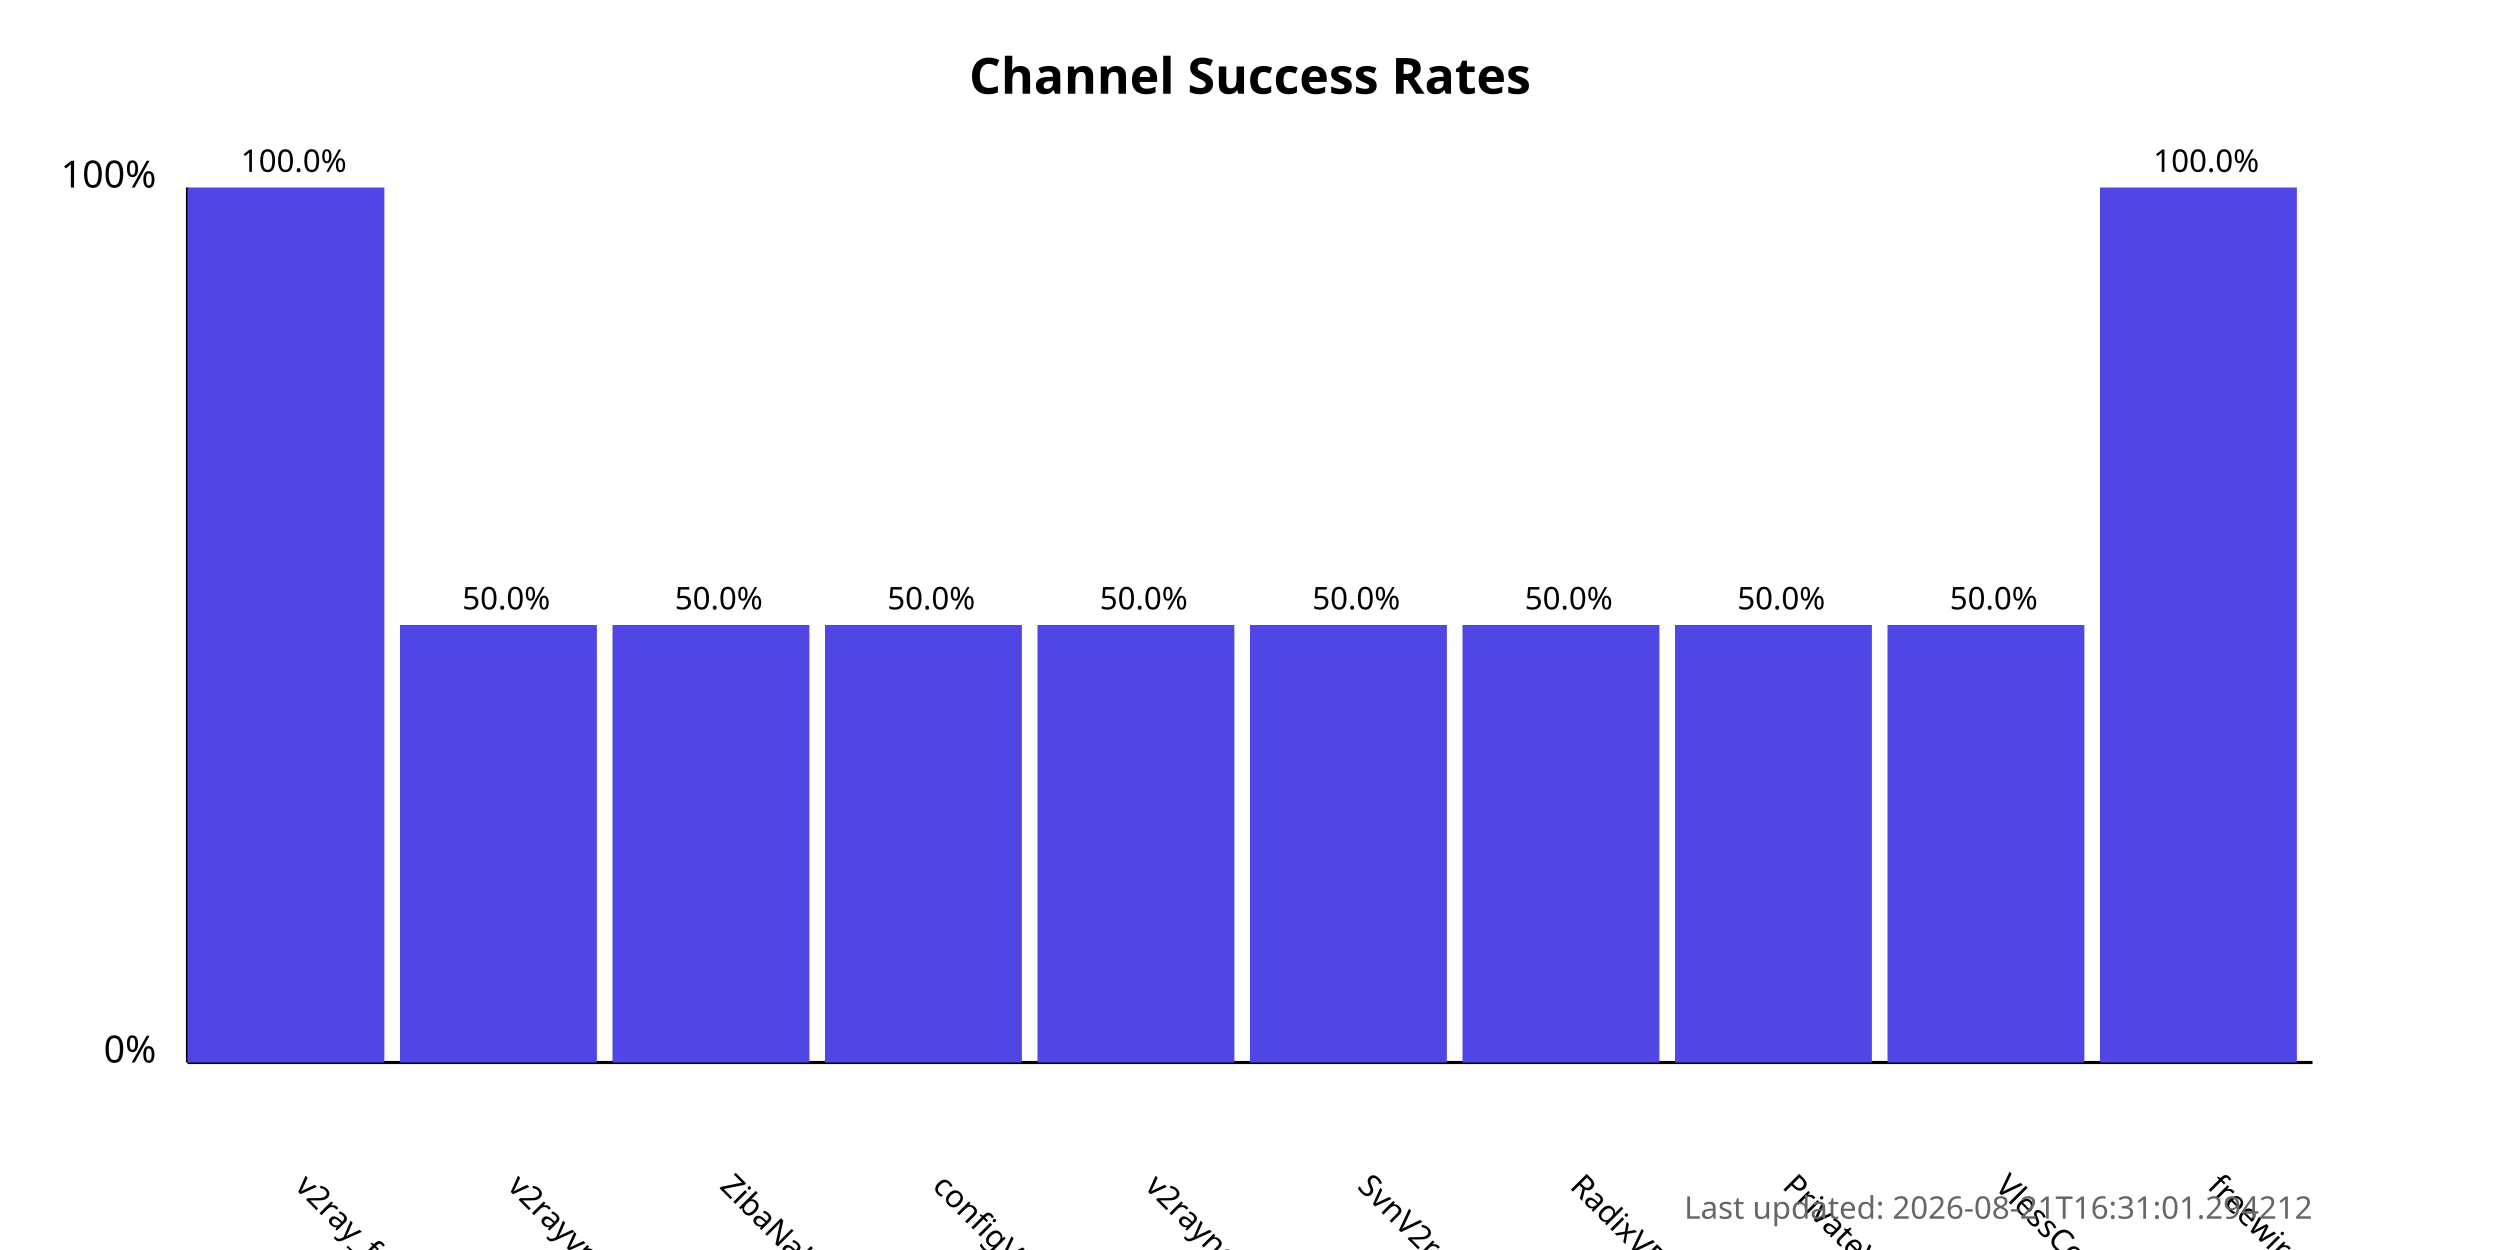
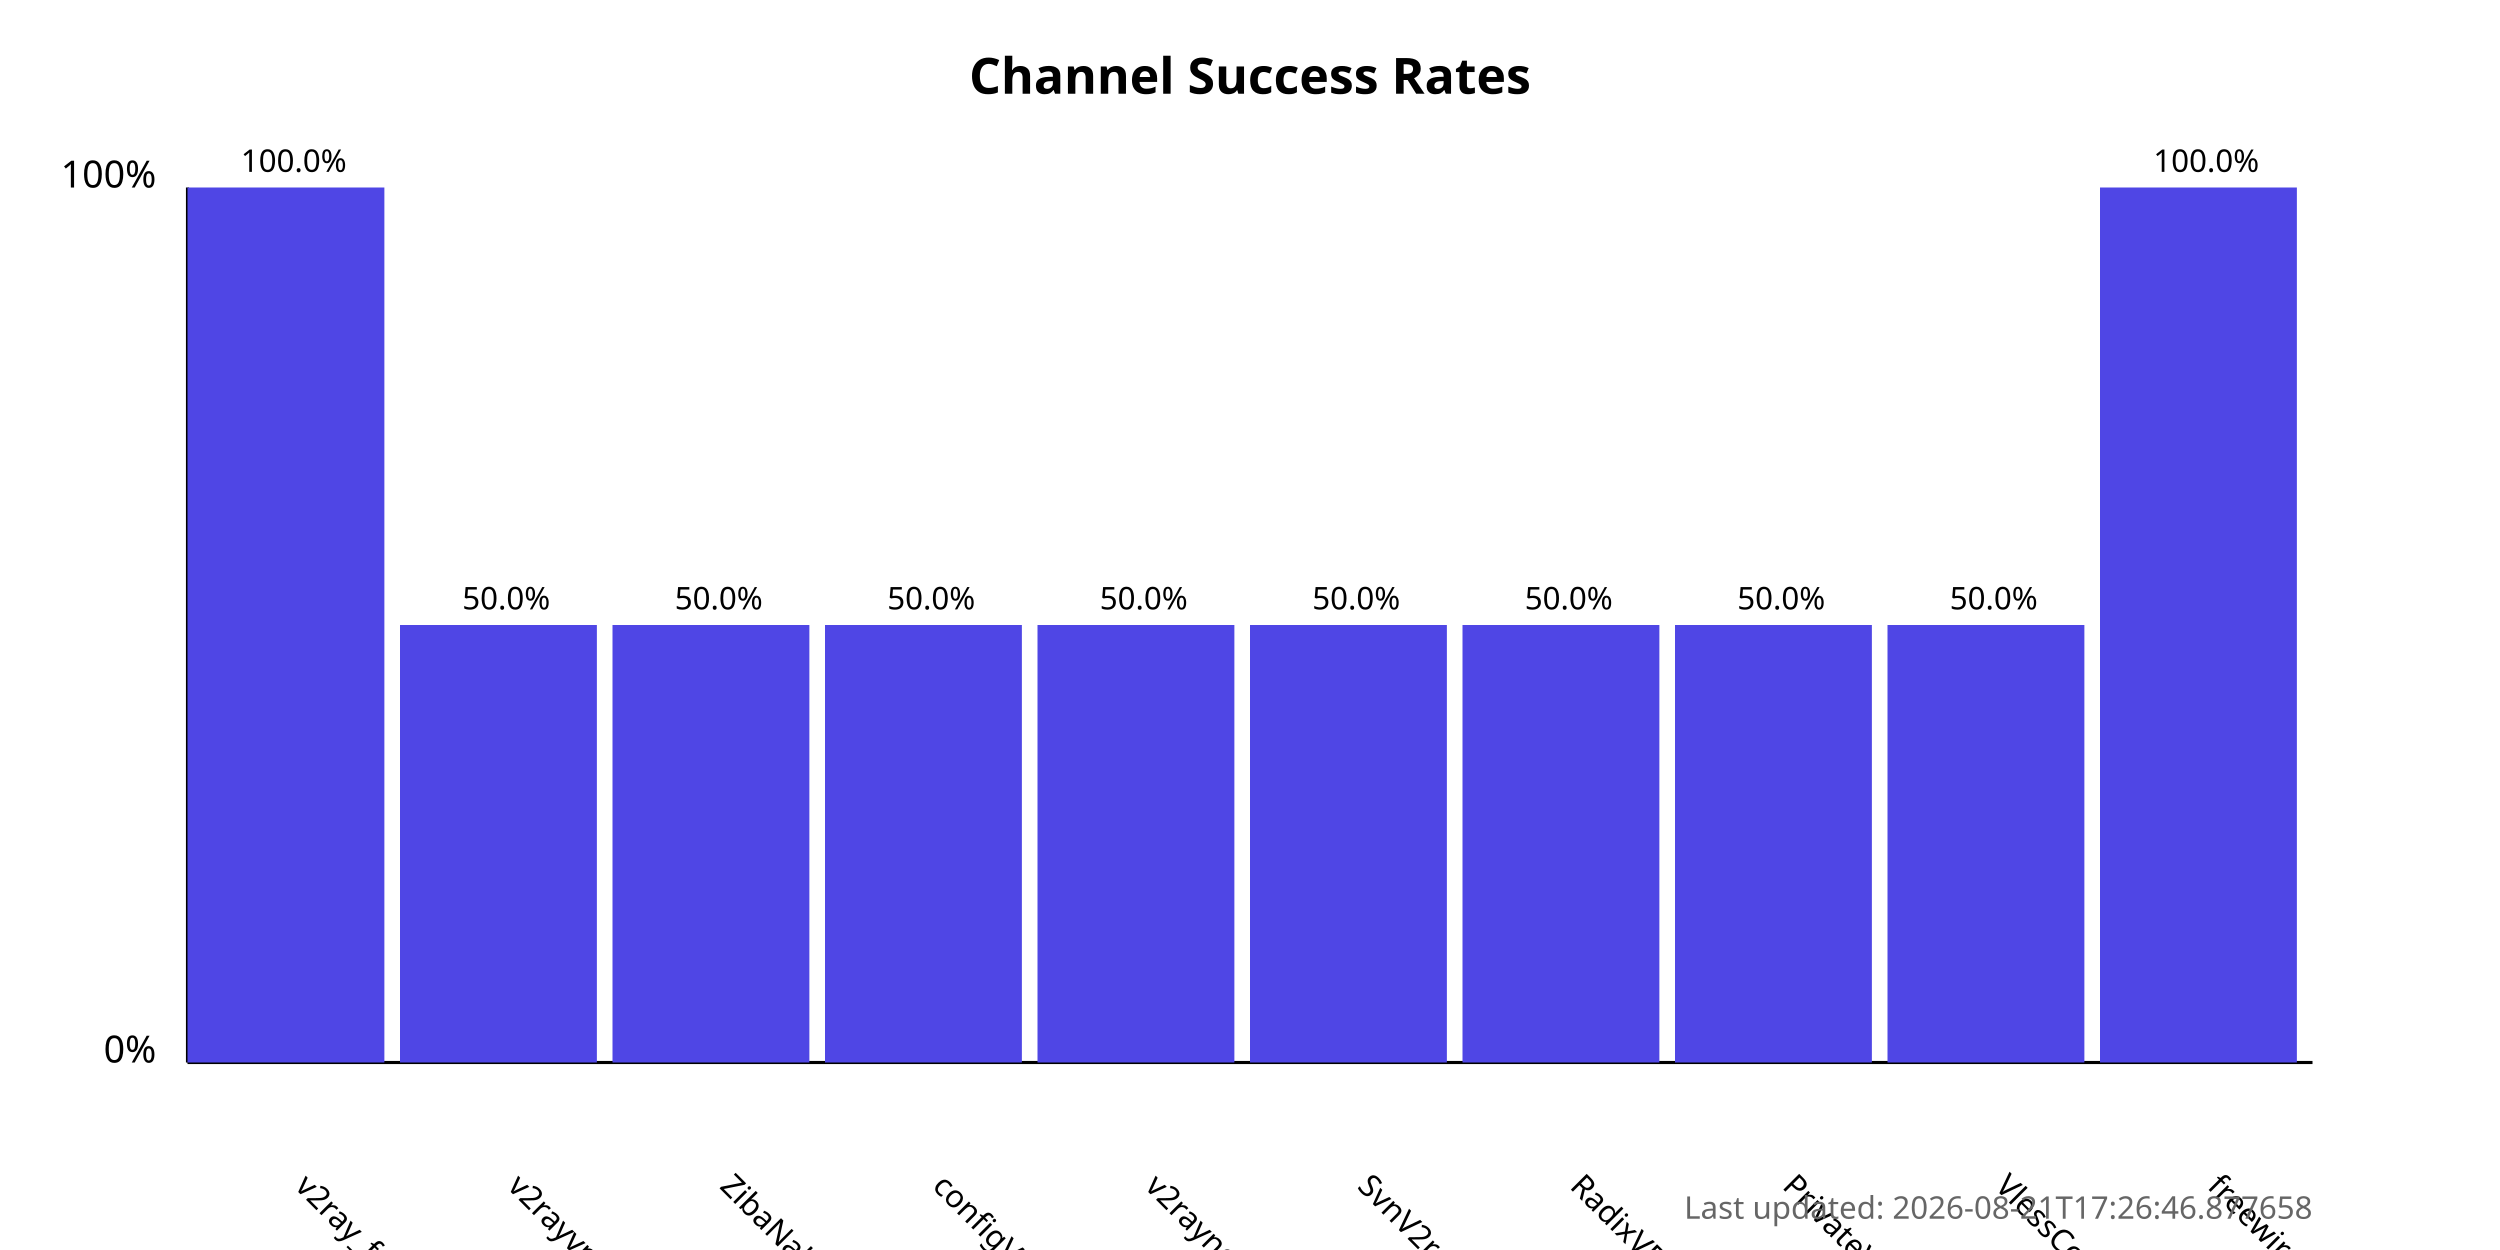
<svg xmlns="http://www.w3.org/2000/svg" width="800" height="400">
  <style>
            .chart-title { font: bold 16px sans-serif; }
            .axis-label { font: 12px sans-serif; }
            .tick-label { font: 10px sans-serif; }
            .bar { fill: #4f46e5; }
            .bar:hover { fill: #6366f1; }
            .timestamp { font: 10px sans-serif; fill: #666; }
        </style>
  <text x="400.0" y="30" text-anchor="middle" class="chart-title">
            Channel Success Rates
        </text>
  <line x1="60" y1="340" x2="60" y2="60" stroke="black" stroke-width="1" />
  <line x1="60" y1="340" x2="740" y2="340" stroke="black" stroke-width="1" />
  <text x="50" y="340" text-anchor="end" class="axis-label">0%</text>
  <text x="50" y="60" text-anchor="end" class="axis-label">100%</text>
  <g>
    <rect x="60" y="60.0" width="63.0" height="280.0" class="bar" />
    <text x="94.0" y="380" transform="rotate(45, 94.0, 380)" text-anchor="start" class="tick-label">
                v2ray_free_conf
            </text>
    <text x="94.0" y="55.0" text-anchor="middle" class="tick-label">
                100.0%
            </text>
  </g>
  <g>
    <rect x="128.0" y="200.0" width="63.0" height="140.0" class="bar" />
    <text x="162.0" y="380" transform="rotate(45, 162.0, 380)" text-anchor="start" class="tick-label">
                v2rayvpno
            </text>
    <text x="162.0" y="195.0" text-anchor="middle" class="tick-label">
                50.0%
            </text>
  </g>
  <g>
    <rect x="196.0" y="200.0" width="63.0" height="140.0" class="bar" />
    <text x="230.0" y="380" transform="rotate(45, 230.0, 380)" text-anchor="start" class="tick-label">
                ZibaNabz
            </text>
    <text x="230.0" y="195.0" text-anchor="middle" class="tick-label">
                50.0%
            </text>
  </g>
  <g>
    <rect x="264.0" y="200.0" width="63.0" height="140.0" class="bar" />
    <text x="298.0" y="380" transform="rotate(45, 298.0, 380)" text-anchor="start" class="tick-label">
                configV2rayForFree
            </text>
    <text x="298.0" y="195.0" text-anchor="middle" class="tick-label">
                50.0%
            </text>
  </g>
  <g>
    <rect x="332.0" y="200.0" width="63.0" height="140.0" class="bar" />
    <text x="366.0" y="380" transform="rotate(45, 366.0, 380)" text-anchor="start" class="tick-label">
                v2rayngvpn
            </text>
    <text x="366.0" y="195.0" text-anchor="middle" class="tick-label">
                50.0%
            </text>
  </g>
  <g>
    <rect x="400.0" y="200.0" width="63.0" height="140.0" class="bar" />
    <text x="434.0" y="380" transform="rotate(45, 434.0, 380)" text-anchor="start" class="tick-label">
                SvnV2ray
            </text>
    <text x="434.0" y="195.0" text-anchor="middle" class="tick-label">
                50.0%
            </text>
  </g>
  <g>
    <rect x="468.0" y="200.0" width="63.0" height="140.0" class="bar" />
    <text x="502.0" y="380" transform="rotate(45, 502.0, 380)" text-anchor="start" class="tick-label">
                RadixVPN
            </text>
    <text x="502.0" y="195.0" text-anchor="middle" class="tick-label">
                50.0%
            </text>
  </g>
  <g>
    <rect x="536.0" y="200.0" width="63.0" height="140.0" class="bar" />
    <text x="570.0" y="380" transform="rotate(45, 570.0, 380)" text-anchor="start" class="tick-label">
                PrivateVPNs
            </text>
    <text x="570.0" y="195.0" text-anchor="middle" class="tick-label">
                50.0%
            </text>
  </g>
  <g>
    <rect x="604.0" y="200.0" width="63.0" height="140.0" class="bar" />
    <text x="638.0" y="380" transform="rotate(45, 638.0, 380)" text-anchor="start" class="tick-label">
                VlessConfig
            </text>
    <text x="638.0" y="195.0" text-anchor="middle" class="tick-label">
                50.0%
            </text>
  </g>
  <g>
    <rect x="672.0" y="60.0" width="63.0" height="280.0" class="bar" />
    <text x="706.0" y="380" transform="rotate(45, 706.0, 380)" text-anchor="start" class="tick-label">
                freewireguard
            </text>
    <text x="706.0" y="55.0" text-anchor="middle" class="tick-label">
                100.0%
            </text>
  </g>
  <text x="740" y="390" text-anchor="end" class="timestamp">
-             Last updated: 2026-08-21T16:31:01.294212
+             Last updated: 2026-08-21T17:26:46.877658
        </text>
</svg>
